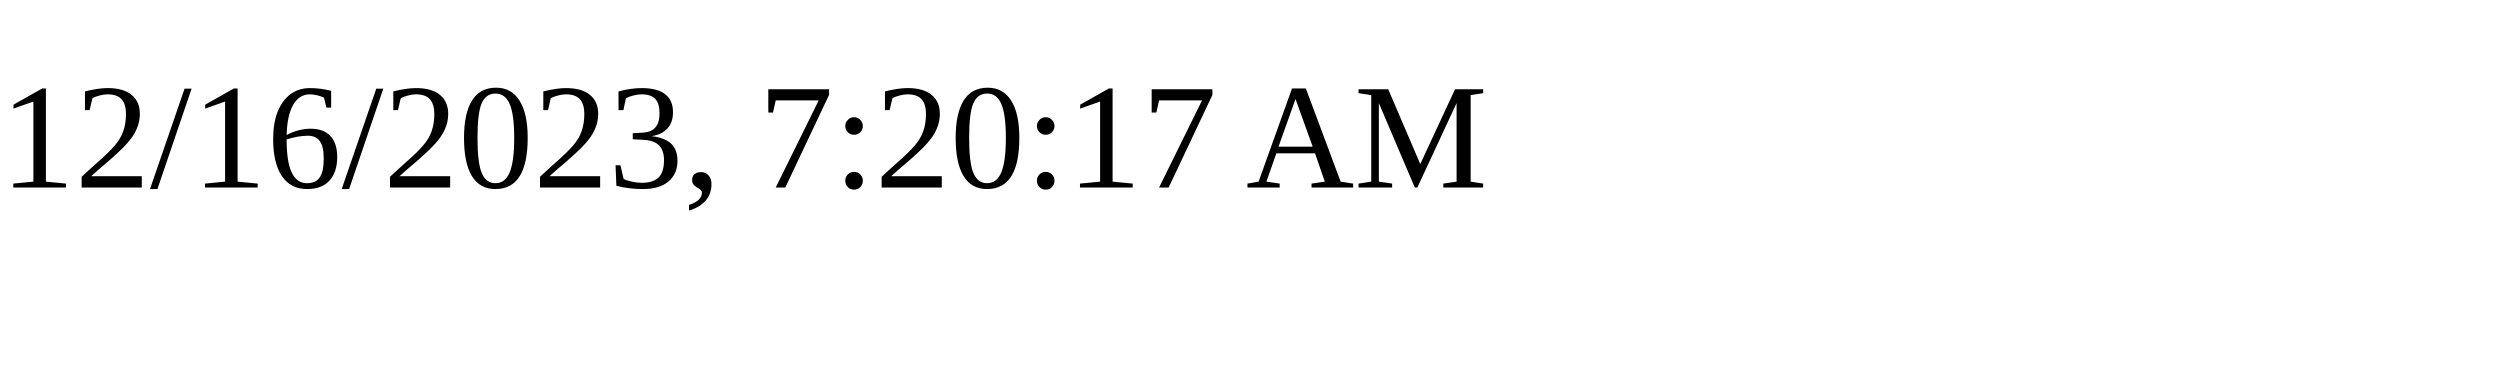
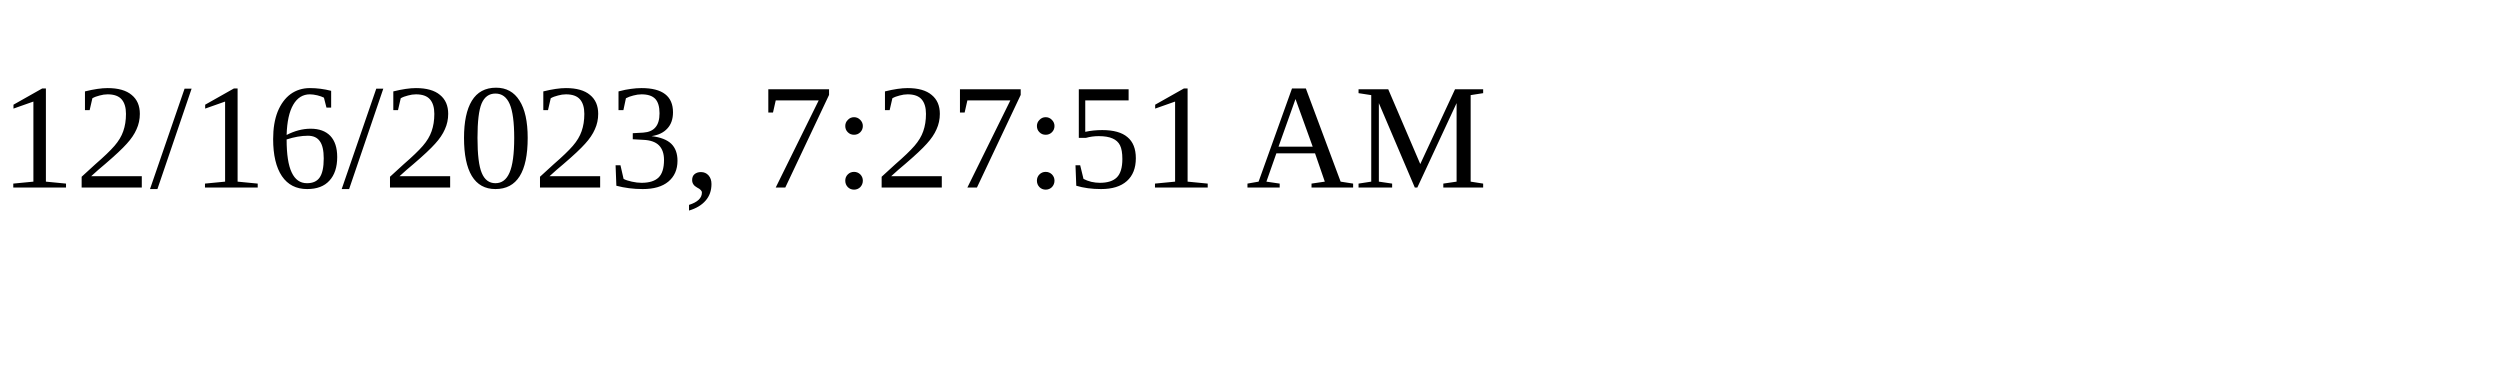
<svg xmlns="http://www.w3.org/2000/svg" height="30" width="200">
-   <text x="0" y="15">12/16/2023, 7:20:17 AM</text>
+   <text x="0" y="15">12/16/2023, 7:27:51 AM</text>
</svg>
